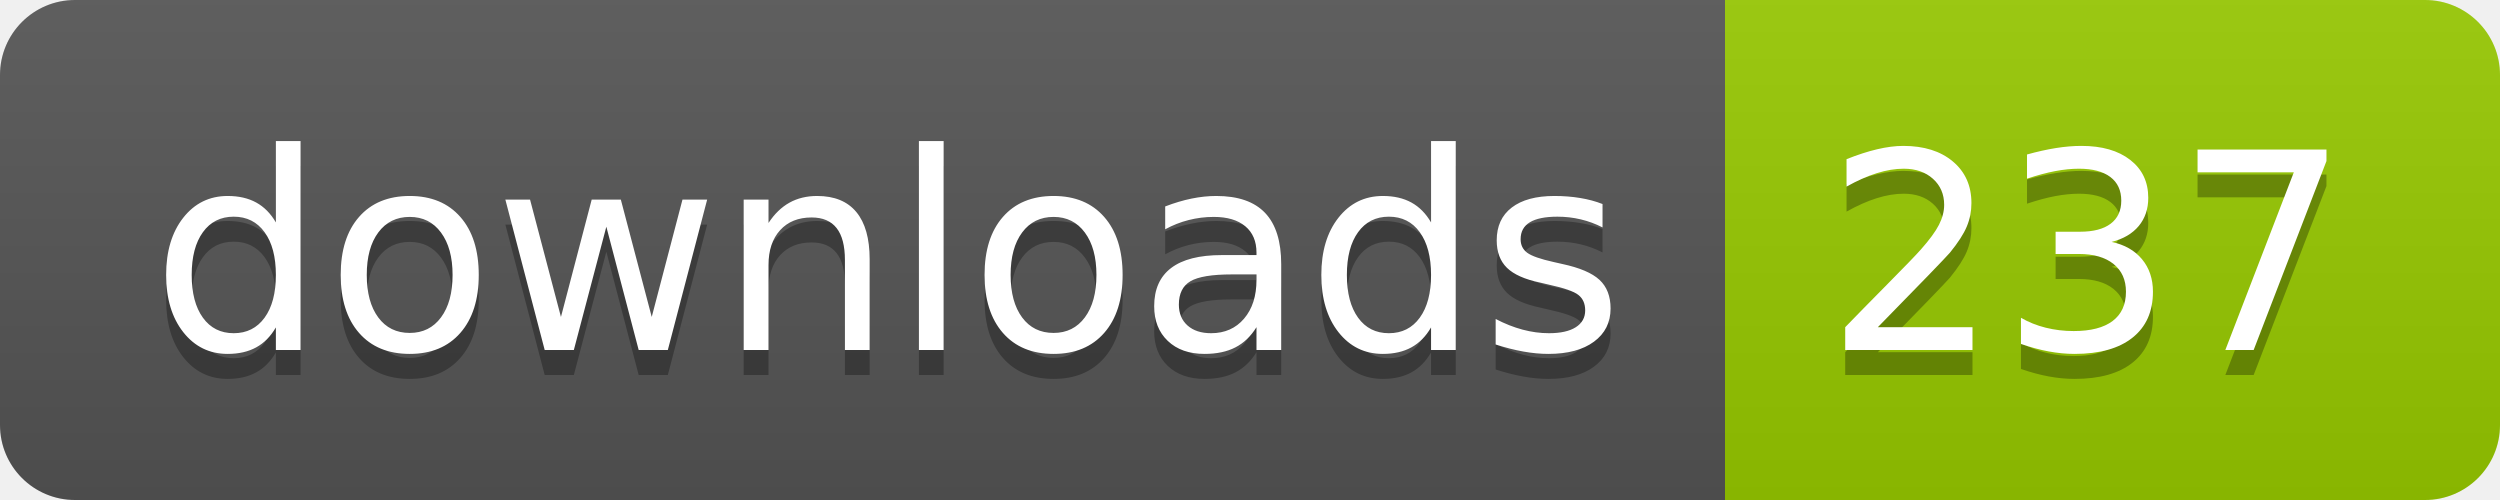
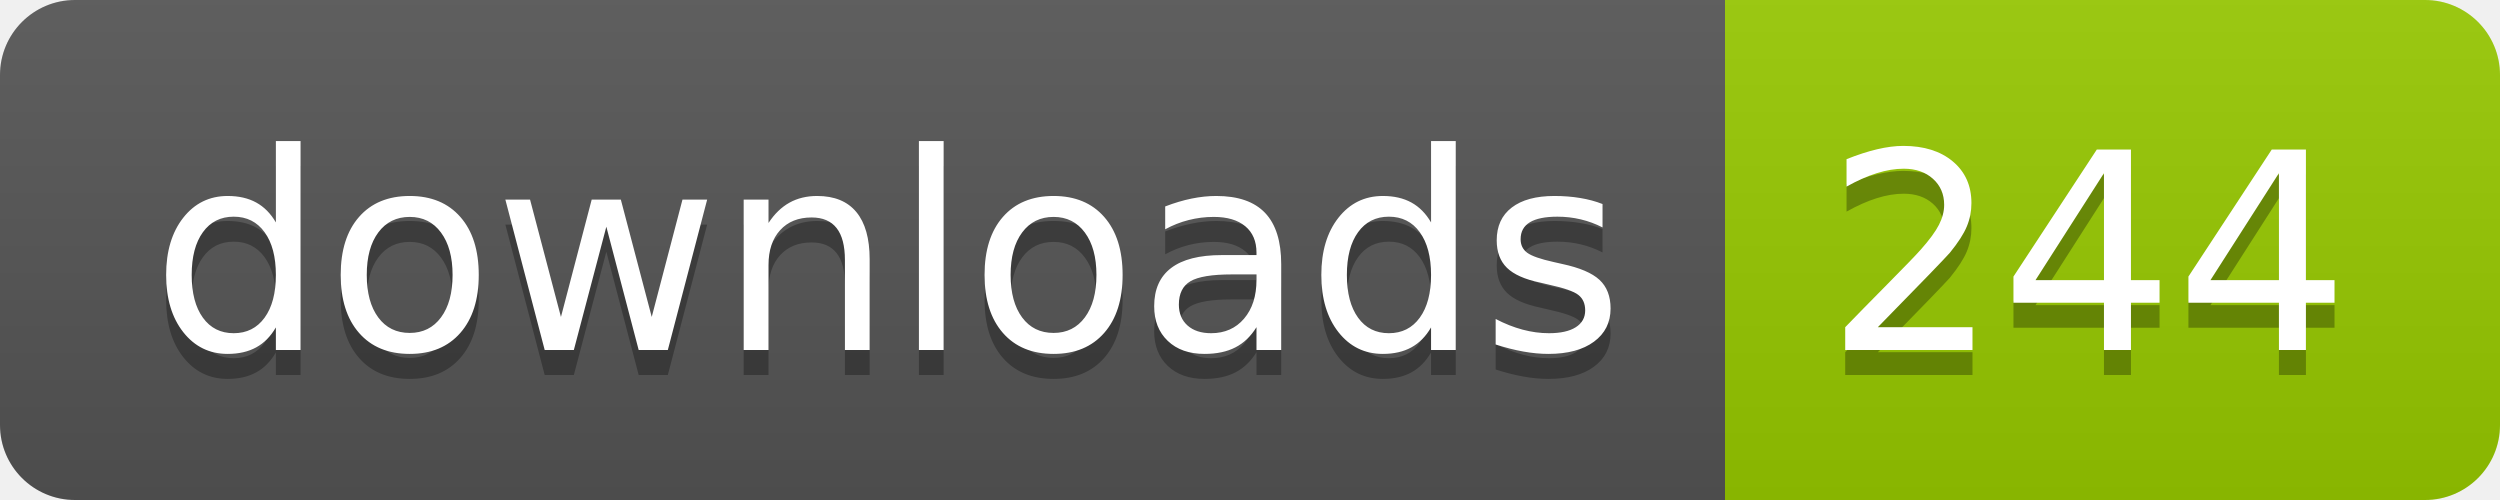
- <svg xmlns="http://www.w3.org/2000/svg" width="100" height="20" role="img" aria-label="downloads: 237">
+ <svg xmlns="http://www.w3.org/2000/svg" width="100" height="20" role="img" aria-label="downloads: 244">
  <linearGradient id="s" x2="0" y2="100%">
    <stop offset="0" stop-color="#bbb" stop-opacity=".1" />
    <stop offset="1" stop-opacity=".1" />
  </linearGradient>
  <clipPath id="r">
    <rect width="100" height="20" rx="3" fill="#fff" />
  </clipPath>
  <g clip-path="url(#r)">
    <rect width="69" height="20" fill="#555" />
    <rect x="69" width="31" height="20" fill="#97ca00" />
    <rect width="100" height="20" fill="url(#s)" />
  </g>
  <g fill="#fff" text-anchor="middle" font-family="Verdana,Geneva,DejaVu Sans,sans-serif" text-rendering="geometricPrecision" font-size="110">
    <text aria-hidden="true" x="355" y="150" fill="#010101" fill-opacity=".3" transform="scale(.1)" textLength="590">downloads</text>
    <text x="355" y="140" transform="scale(.1)" fill="#fff" textLength="590">downloads</text>
-     <text aria-hidden="true" x="835" y="150" fill="#010101" fill-opacity=".3" transform="scale(.1)" textLength="210">237</text>
-     <text x="835" y="140" transform="scale(.1)" fill="#fff" textLength="210">237</text>
+     <text aria-hidden="true" x="835" y="150" fill="#010101" fill-opacity=".3" transform="scale(.1)" textLength="210">244</text>
+     <text x="835" y="140" transform="scale(.1)" fill="#fff" textLength="210">244</text>
  </g>
</svg>
